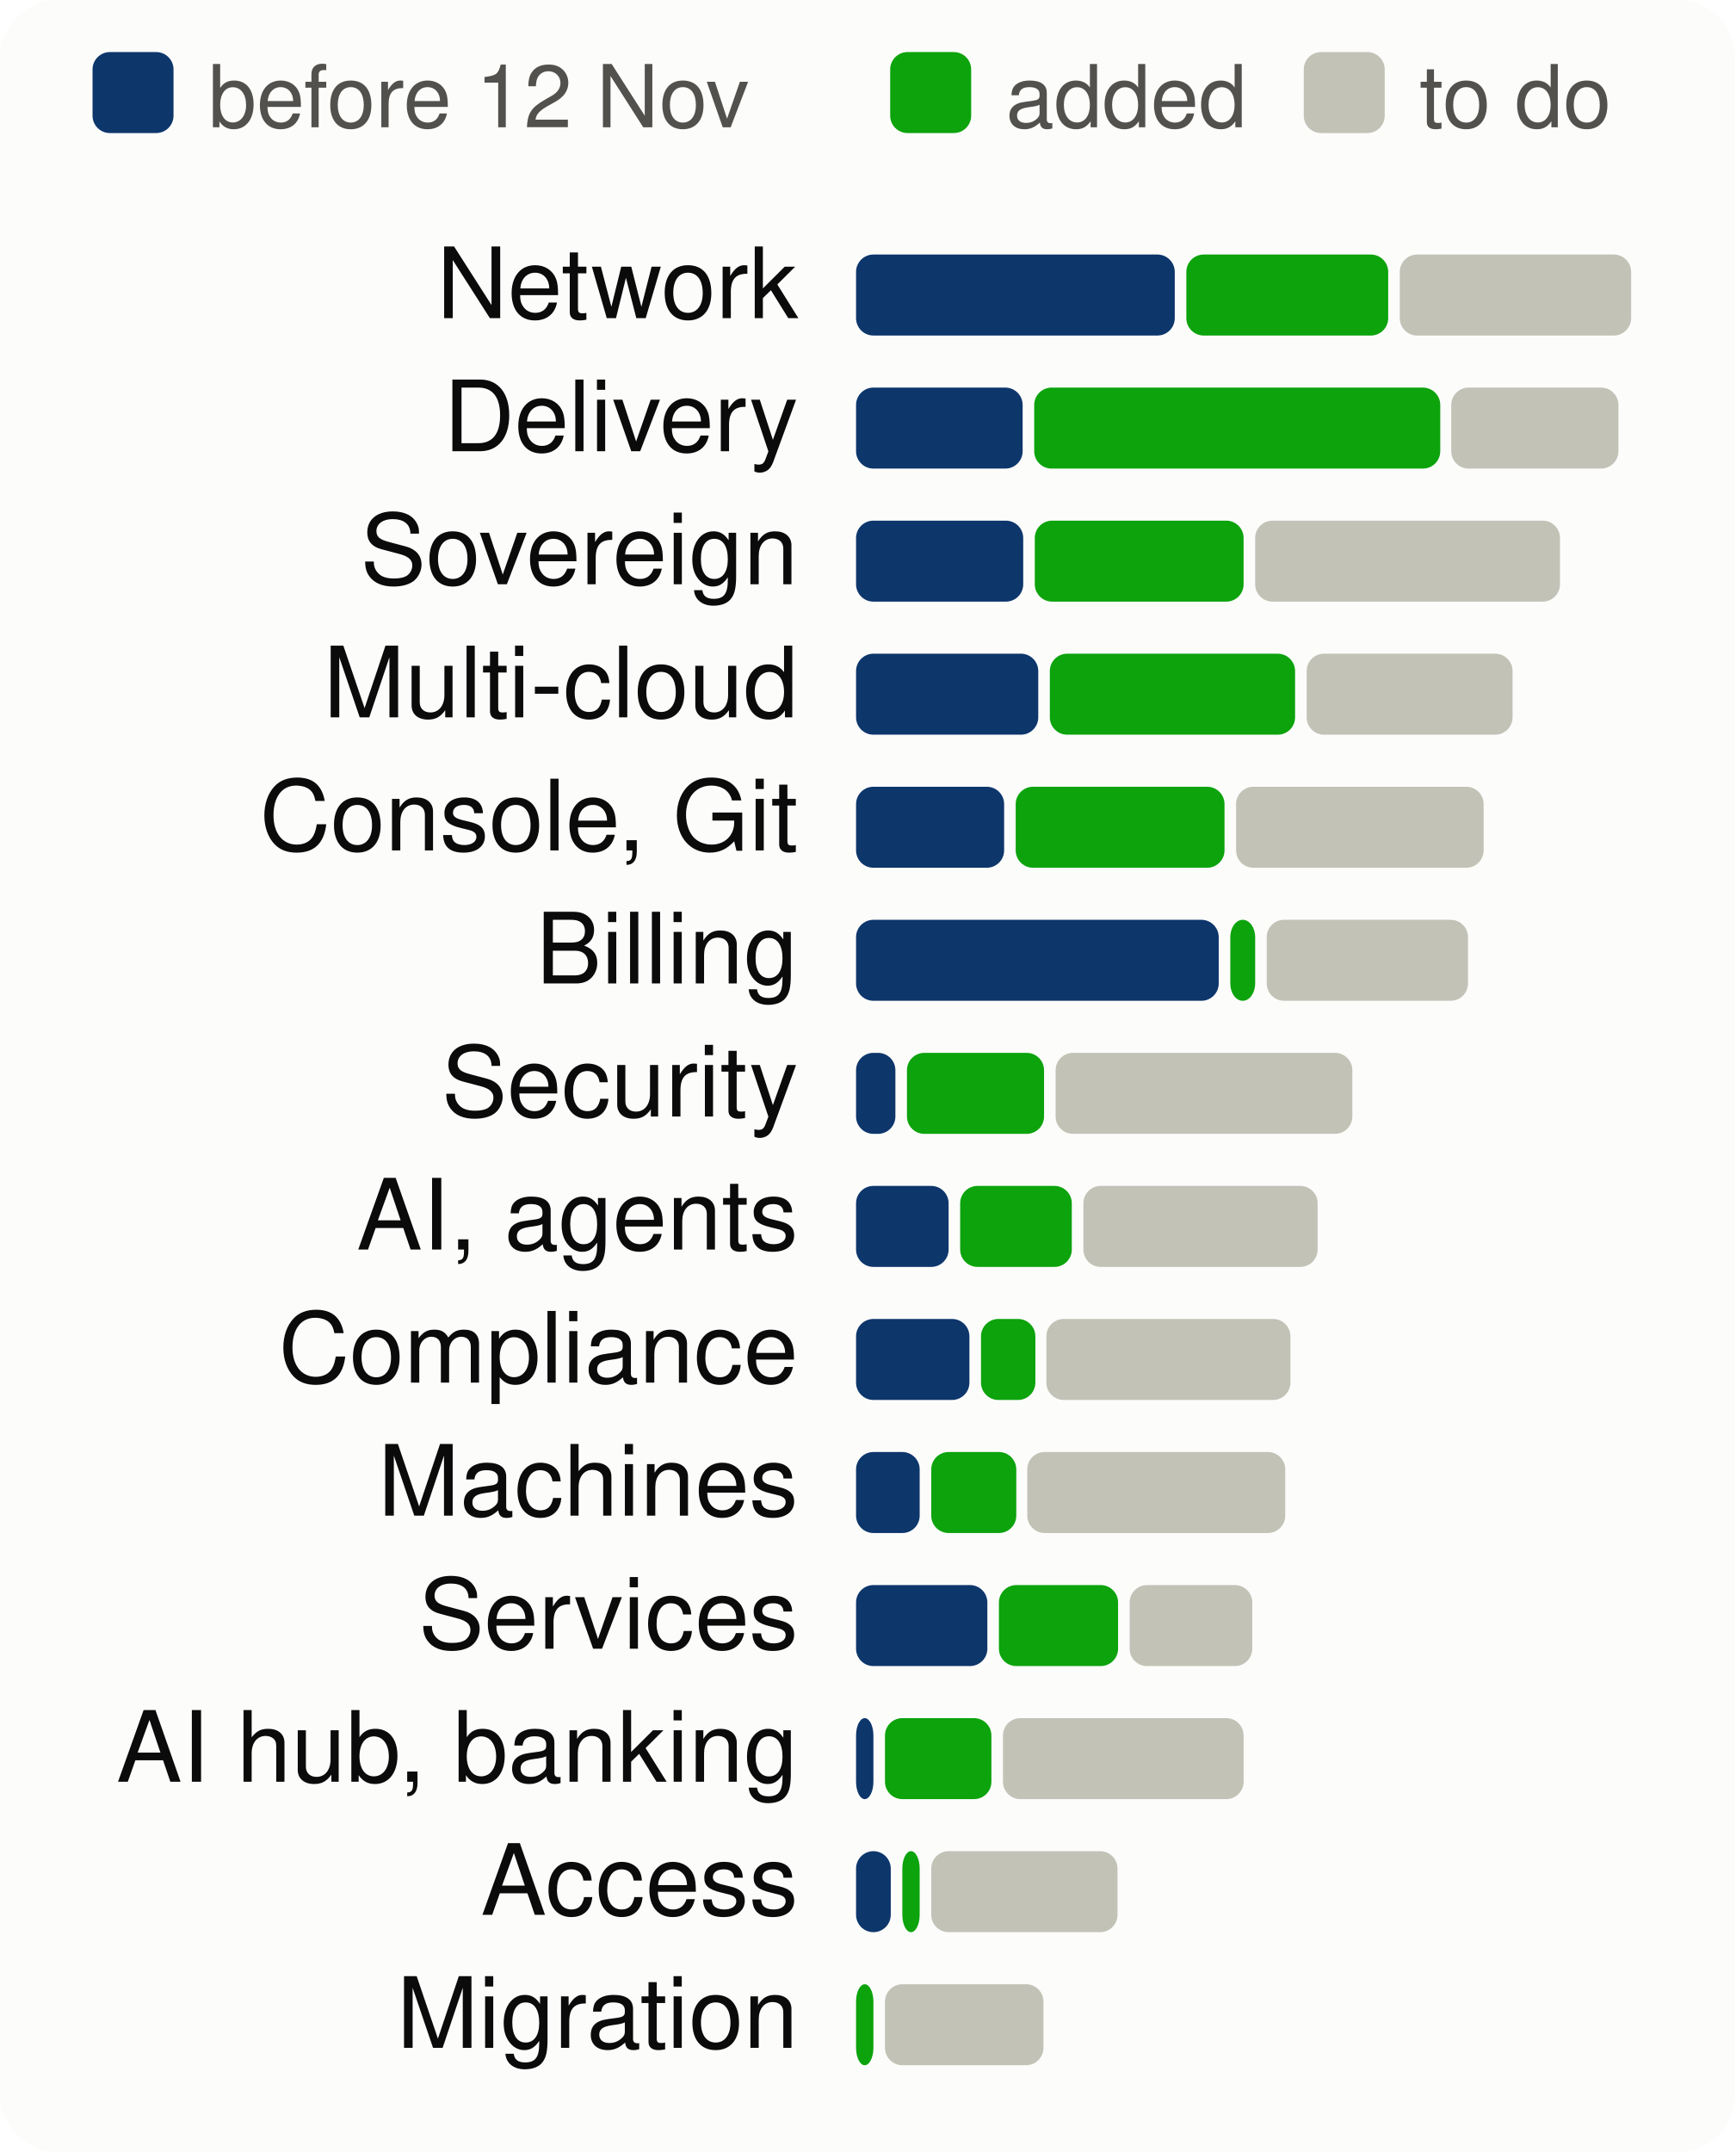
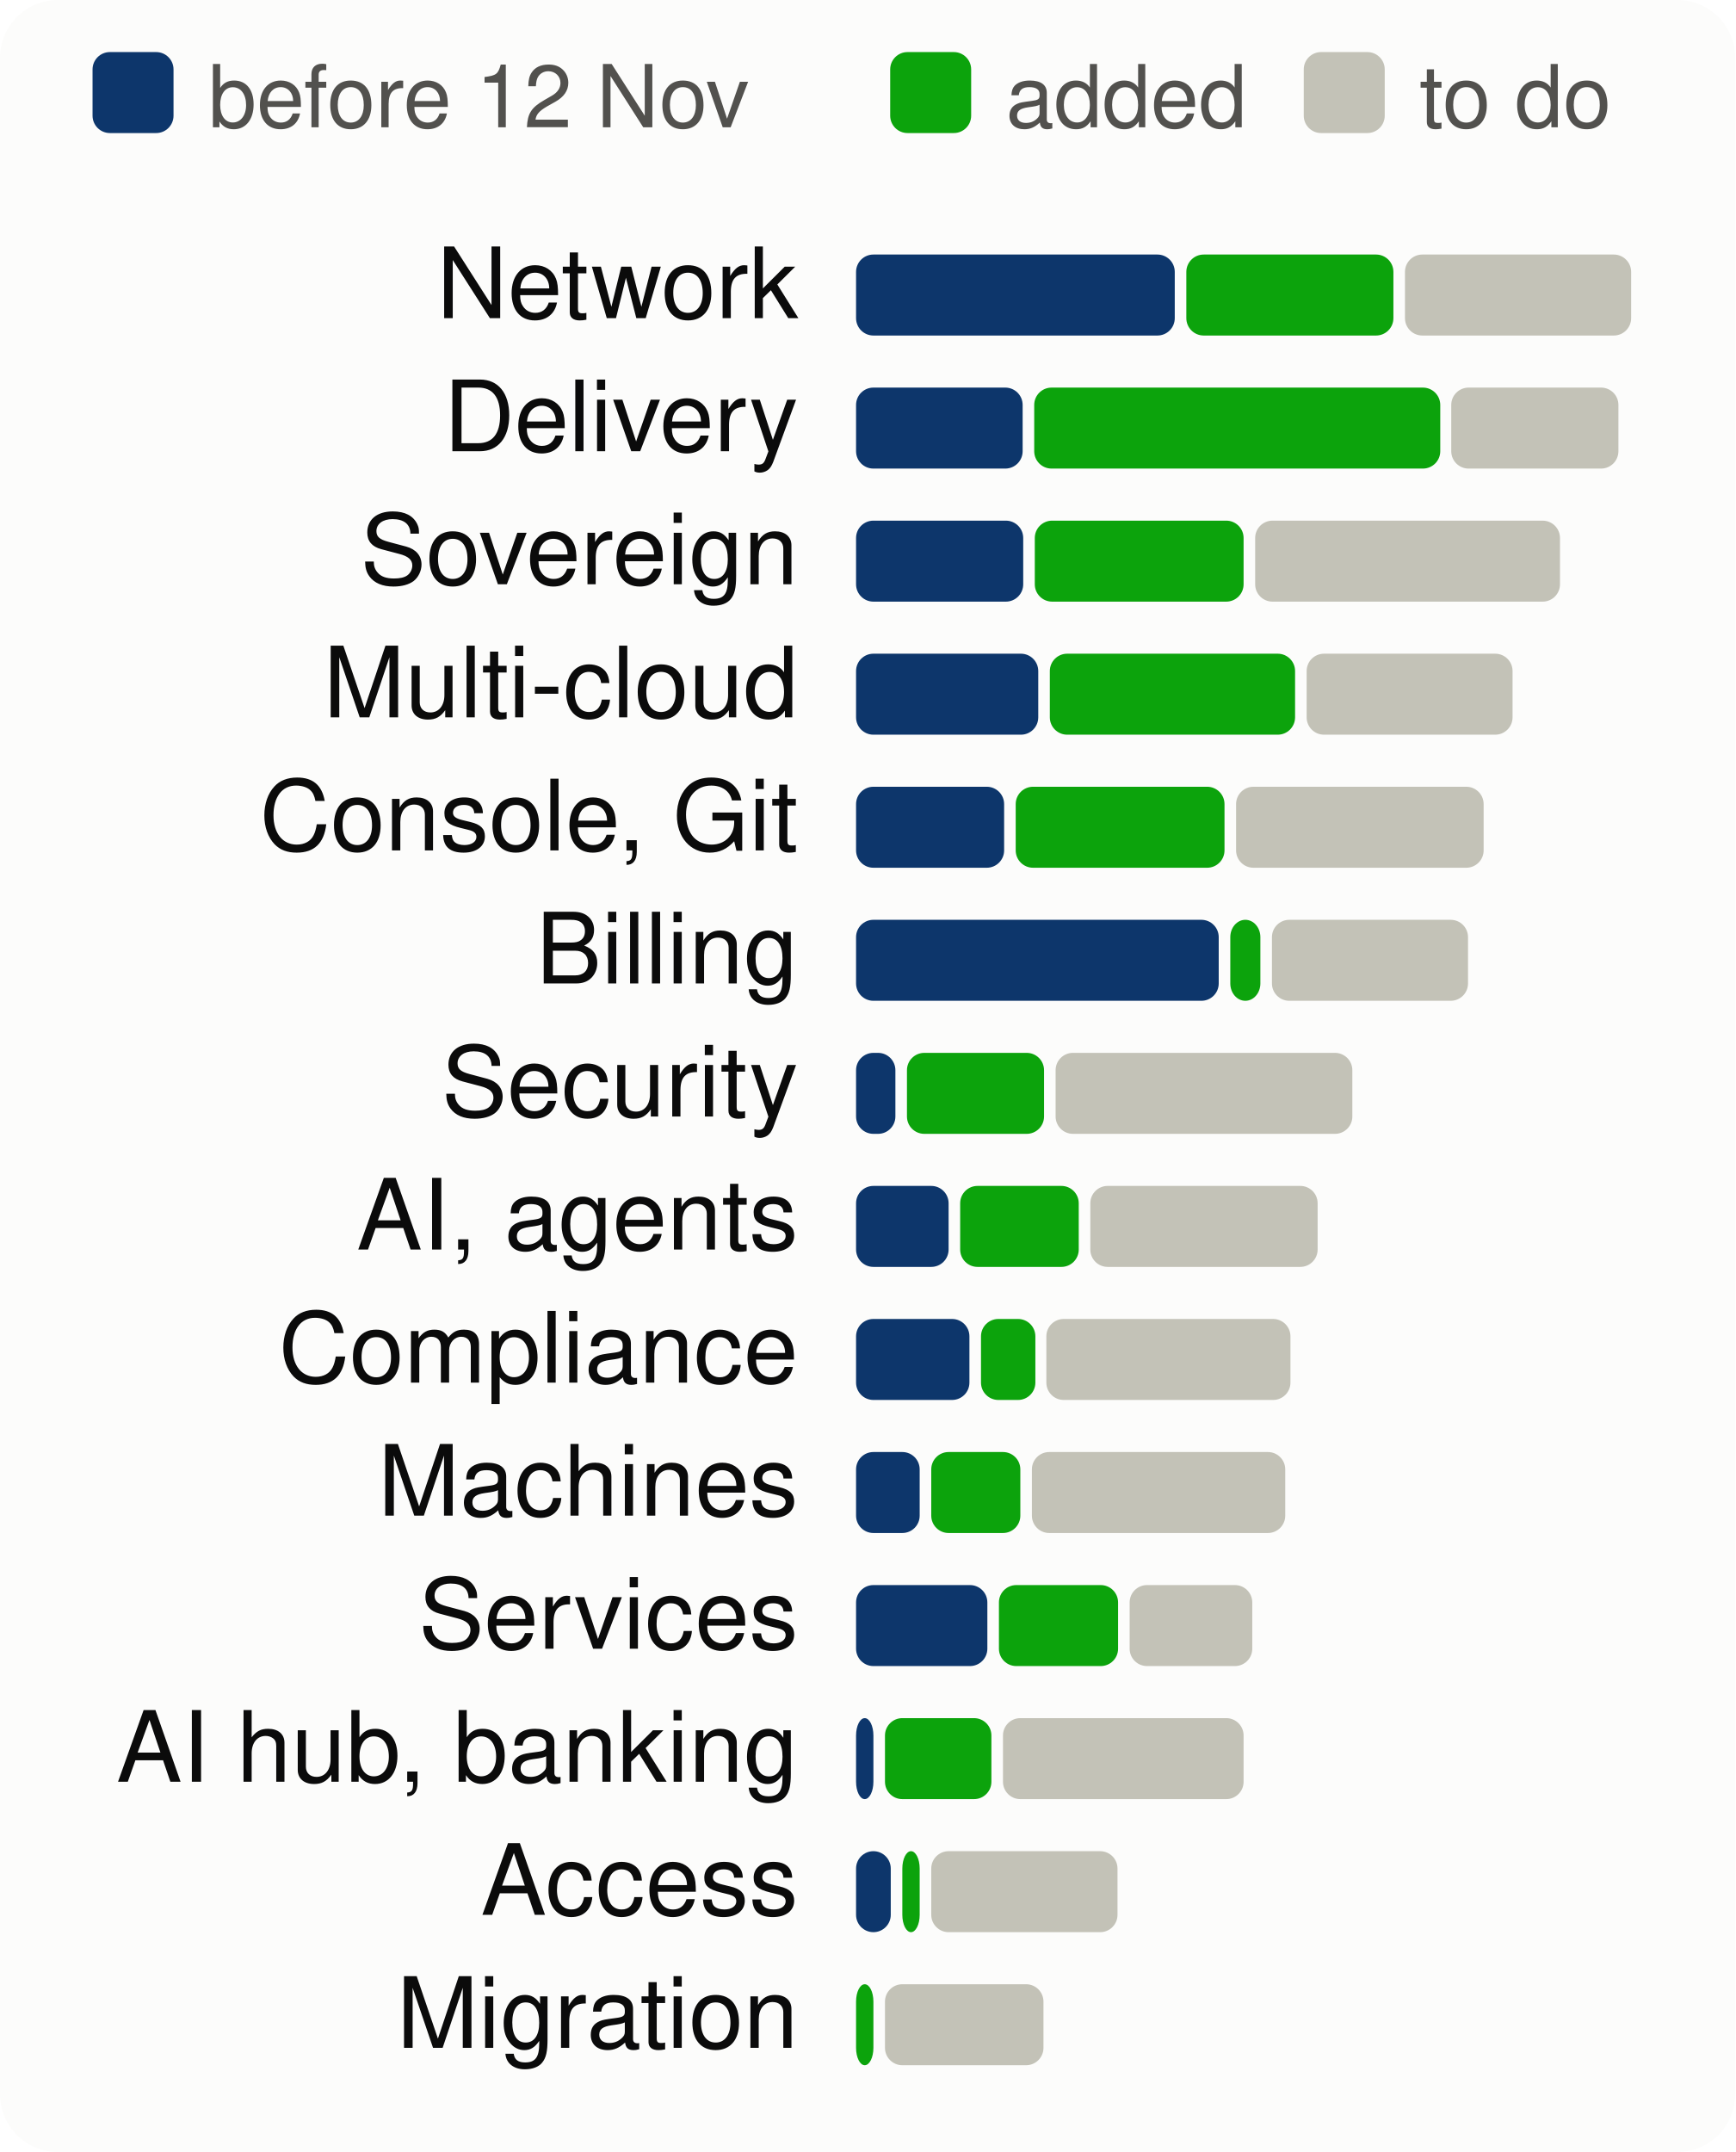
<svg xmlns="http://www.w3.org/2000/svg" viewBox="0 0 300 372" width="300" height="372" font-family="system-ui,-apple-system,Segoe UI,Helvetica,Arial,sans-serif" font-size="18" role="img" aria-label="Progress per product area, to scale">
  <style>.h{paint-order:stroke;stroke:#fcfcfb;stroke-width:3px;stroke-linejoin:round}.rg{stroke:#fcfcfb}@media (prefers-color-scheme: dark){.bg{fill:#1a1a19}.t1{fill:#f0efec}.t2{fill:#c3c2b7}.gr{stroke:#2c2c2a}.ax{stroke:#383835}.ld{stroke:#383835}.br{stroke:#c3c2b7}.m{stroke:#3987e5}.dp{stroke:#d95926}.v{stroke:#199e70}.i2{stroke:#c3c2b7}.i1{stroke:#f0efec}.f1{fill:#3987e5}.f2{fill:#d95926}.f3{fill:#199e70}.f4{fill:#c98500}.ev{fill:#c3c2b7}.inv{fill:#1a1a19}.done{fill:#cde2fb}.todo{fill:#52514e}.tile{fill:#262624}.h,.rg{stroke:#1a1a19}}</style>
  <rect width="300" height="372" rx="10" class="bg" fill="#fcfcfb" />
  <rect x="16" y="9" width="14" height="14" rx="3" class="done" fill="#0d366b" />
  <text x="36" y="22" class="t2" fill="#52514e" font-size="15">before 12 Nov</text>
  <rect x="153.9" y="9" width="14" height="14" rx="3" class="gain" fill="#0ca30c" />
  <text x="173.9" y="22" class="t2" fill="#52514e" font-size="15">added</text>
  <rect x="225.4" y="9" width="14" height="14" rx="3" class="todo" fill="#c3c2b7" />
  <text x="245.4" y="22" class="t2" fill="#52514e" font-size="15">to do</text>
  <text x="138" y="55" text-anchor="end" class="t1" fill="#0b0b0b" font-size="17">Network</text>
  <rect x="148.0" y="44" width="55.1" height="14" rx="3" class="done" fill="#0d366b" />
-   <rect x="205.1" y="44" width="34.9" height="14" rx="3" class="gain" fill="#0ca30c" />
-   <rect x="242.0" y="44" width="40.0" height="14" rx="3" class="todo" fill="#c3c2b7" />
+   <rect x="205.1" y="44" width="35.8" height="14" rx="3" class="gain" fill="#0ca30c" />
+   <rect x="242.9" y="44" width="39.1" height="14" rx="3" class="todo" fill="#c3c2b7" />
  <text x="138" y="78" text-anchor="end" class="t1" fill="#0b0b0b" font-size="17">Delivery</text>
  <rect x="148.0" y="67" width="28.8" height="14" rx="3" class="done" fill="#0d366b" />
  <rect x="178.8" y="67" width="70.2" height="14" rx="3" class="gain" fill="#0ca30c" />
  <rect x="250.9" y="67" width="28.9" height="14" rx="3" class="todo" fill="#c3c2b7" />
  <text x="138" y="101" text-anchor="end" class="t1" fill="#0b0b0b" font-size="17">Sovereign</text>
  <rect x="148.0" y="90" width="28.9" height="14" rx="3" class="done" fill="#0d366b" />
  <rect x="178.9" y="90" width="36.1" height="14" rx="3" class="gain" fill="#0ca30c" />
  <rect x="217.0" y="90" width="52.7" height="14" rx="3" class="todo" fill="#c3c2b7" />
  <text x="138" y="124" text-anchor="end" class="t1" fill="#0b0b0b" font-size="17">Multi-cloud</text>
  <rect x="148.0" y="113" width="31.5" height="14" rx="3" class="done" fill="#0d366b" />
  <rect x="181.5" y="113" width="42.4" height="14" rx="3" class="gain" fill="#0ca30c" />
  <rect x="225.9" y="113" width="35.6" height="14" rx="3" class="todo" fill="#c3c2b7" />
  <text x="138" y="147" text-anchor="end" class="t1" fill="#0b0b0b" font-size="17">Console, Git</text>
  <rect x="148.0" y="136" width="25.6" height="14" rx="3" class="done" fill="#0d366b" />
  <rect x="175.6" y="136" width="36.1" height="14" rx="3" class="gain" fill="#0ca30c" />
  <rect x="213.7" y="136" width="42.8" height="14" rx="3" class="todo" fill="#c3c2b7" />
  <text x="138" y="170" text-anchor="end" class="t1" fill="#0b0b0b" font-size="17">Billing</text>
  <rect x="148.0" y="159" width="62.7" height="14" rx="3" class="done" fill="#0d366b" />
-   <rect x="212.7" y="159" width="4.3" height="14" rx="3" class="gain" fill="#0ca30c" />
-   <rect x="219.0" y="159" width="34.8" height="14" rx="3" class="todo" fill="#c3c2b7" />
+   <rect x="212.7" y="159" width="5.2" height="14" rx="3" class="gain" fill="#0ca30c" />
+   <rect x="219.9" y="159" width="33.9" height="14" rx="3" class="todo" fill="#c3c2b7" />
  <text x="138" y="193" text-anchor="end" class="t1" fill="#0b0b0b" font-size="17">Security</text>
  <rect x="148.0" y="182" width="6.8" height="14" rx="3" class="done" fill="#0d366b" />
  <rect x="156.8" y="182" width="23.7" height="14" rx="3" class="gain" fill="#0ca30c" />
  <rect x="182.5" y="182" width="51.3" height="14" rx="3" class="todo" fill="#c3c2b7" />
  <text x="138" y="216" text-anchor="end" class="t1" fill="#0b0b0b" font-size="17">AI, agents</text>
  <rect x="148.0" y="205" width="16.0" height="14" rx="3" class="done" fill="#0d366b" />
-   <rect x="166.0" y="205" width="19.3" height="14" rx="3" class="gain" fill="#0ca30c" />
-   <rect x="187.3" y="205" width="40.5" height="14" rx="3" class="todo" fill="#c3c2b7" />
+   <rect x="166.0" y="205" width="20.5" height="14" rx="3" class="gain" fill="#0ca30c" />
+   <rect x="188.5" y="205" width="39.3" height="14" rx="3" class="todo" fill="#c3c2b7" />
  <text x="138" y="239" text-anchor="end" class="t1" fill="#0b0b0b" font-size="17">Compliance</text>
  <rect x="148.0" y="228" width="19.6" height="14" rx="3" class="done" fill="#0d366b" />
  <rect x="169.6" y="228" width="9.4" height="14" rx="3" class="gain" fill="#0ca30c" />
  <rect x="180.9" y="228" width="42.2" height="14" rx="3" class="todo" fill="#c3c2b7" />
  <text x="138" y="262" text-anchor="end" class="t1" fill="#0b0b0b" font-size="17">Machines</text>
  <rect x="148.0" y="251" width="11.0" height="14" rx="3" class="done" fill="#0d366b" />
-   <rect x="161.0" y="251" width="14.7" height="14" rx="3" class="gain" fill="#0ca30c" />
-   <rect x="177.6" y="251" width="44.6" height="14" rx="3" class="todo" fill="#c3c2b7" />
+   <rect x="161.0" y="251" width="15.4" height="14" rx="3" class="gain" fill="#0ca30c" />
+   <rect x="178.4" y="251" width="43.8" height="14" rx="3" class="todo" fill="#c3c2b7" />
  <text x="138" y="285" text-anchor="end" class="t1" fill="#0b0b0b" font-size="17">Services</text>
  <rect x="148.0" y="274" width="22.7" height="14" rx="3" class="done" fill="#0d366b" />
  <rect x="172.7" y="274" width="20.6" height="14" rx="3" class="gain" fill="#0ca30c" />
  <rect x="195.3" y="274" width="21.2" height="14" rx="3" class="todo" fill="#c3c2b7" />
  <text x="138" y="308" text-anchor="end" class="t1" fill="#0b0b0b" font-size="17">AI hub, banking</text>
  <rect x="148.0" y="297" width="3.0" height="14" rx="3" class="done" fill="#0d366b" />
  <rect x="153.0" y="297" width="18.4" height="14" rx="3" class="gain" fill="#0ca30c" />
  <rect x="173.4" y="297" width="41.6" height="14" rx="3" class="todo" fill="#c3c2b7" />
  <text x="138" y="331" text-anchor="end" class="t1" fill="#0b0b0b" font-size="17">Access</text>
  <rect x="148.0" y="320" width="6.0" height="14" rx="3" class="done" fill="#0d366b" />
  <rect x="156.0" y="320" width="3.0" height="14" rx="3" class="gain" fill="#0ca30c" />
  <rect x="161.0" y="320" width="32.2" height="14" rx="3" class="todo" fill="#c3c2b7" />
  <text x="138" y="354" text-anchor="end" class="t1" fill="#0b0b0b" font-size="17">Migration</text>
  <rect x="148.0" y="343" width="3.0" height="14" rx="3" class="gain" fill="#0ca30c" />
  <rect x="153.0" y="343" width="27.4" height="14" rx="3" class="todo" fill="#c3c2b7" />
</svg>
